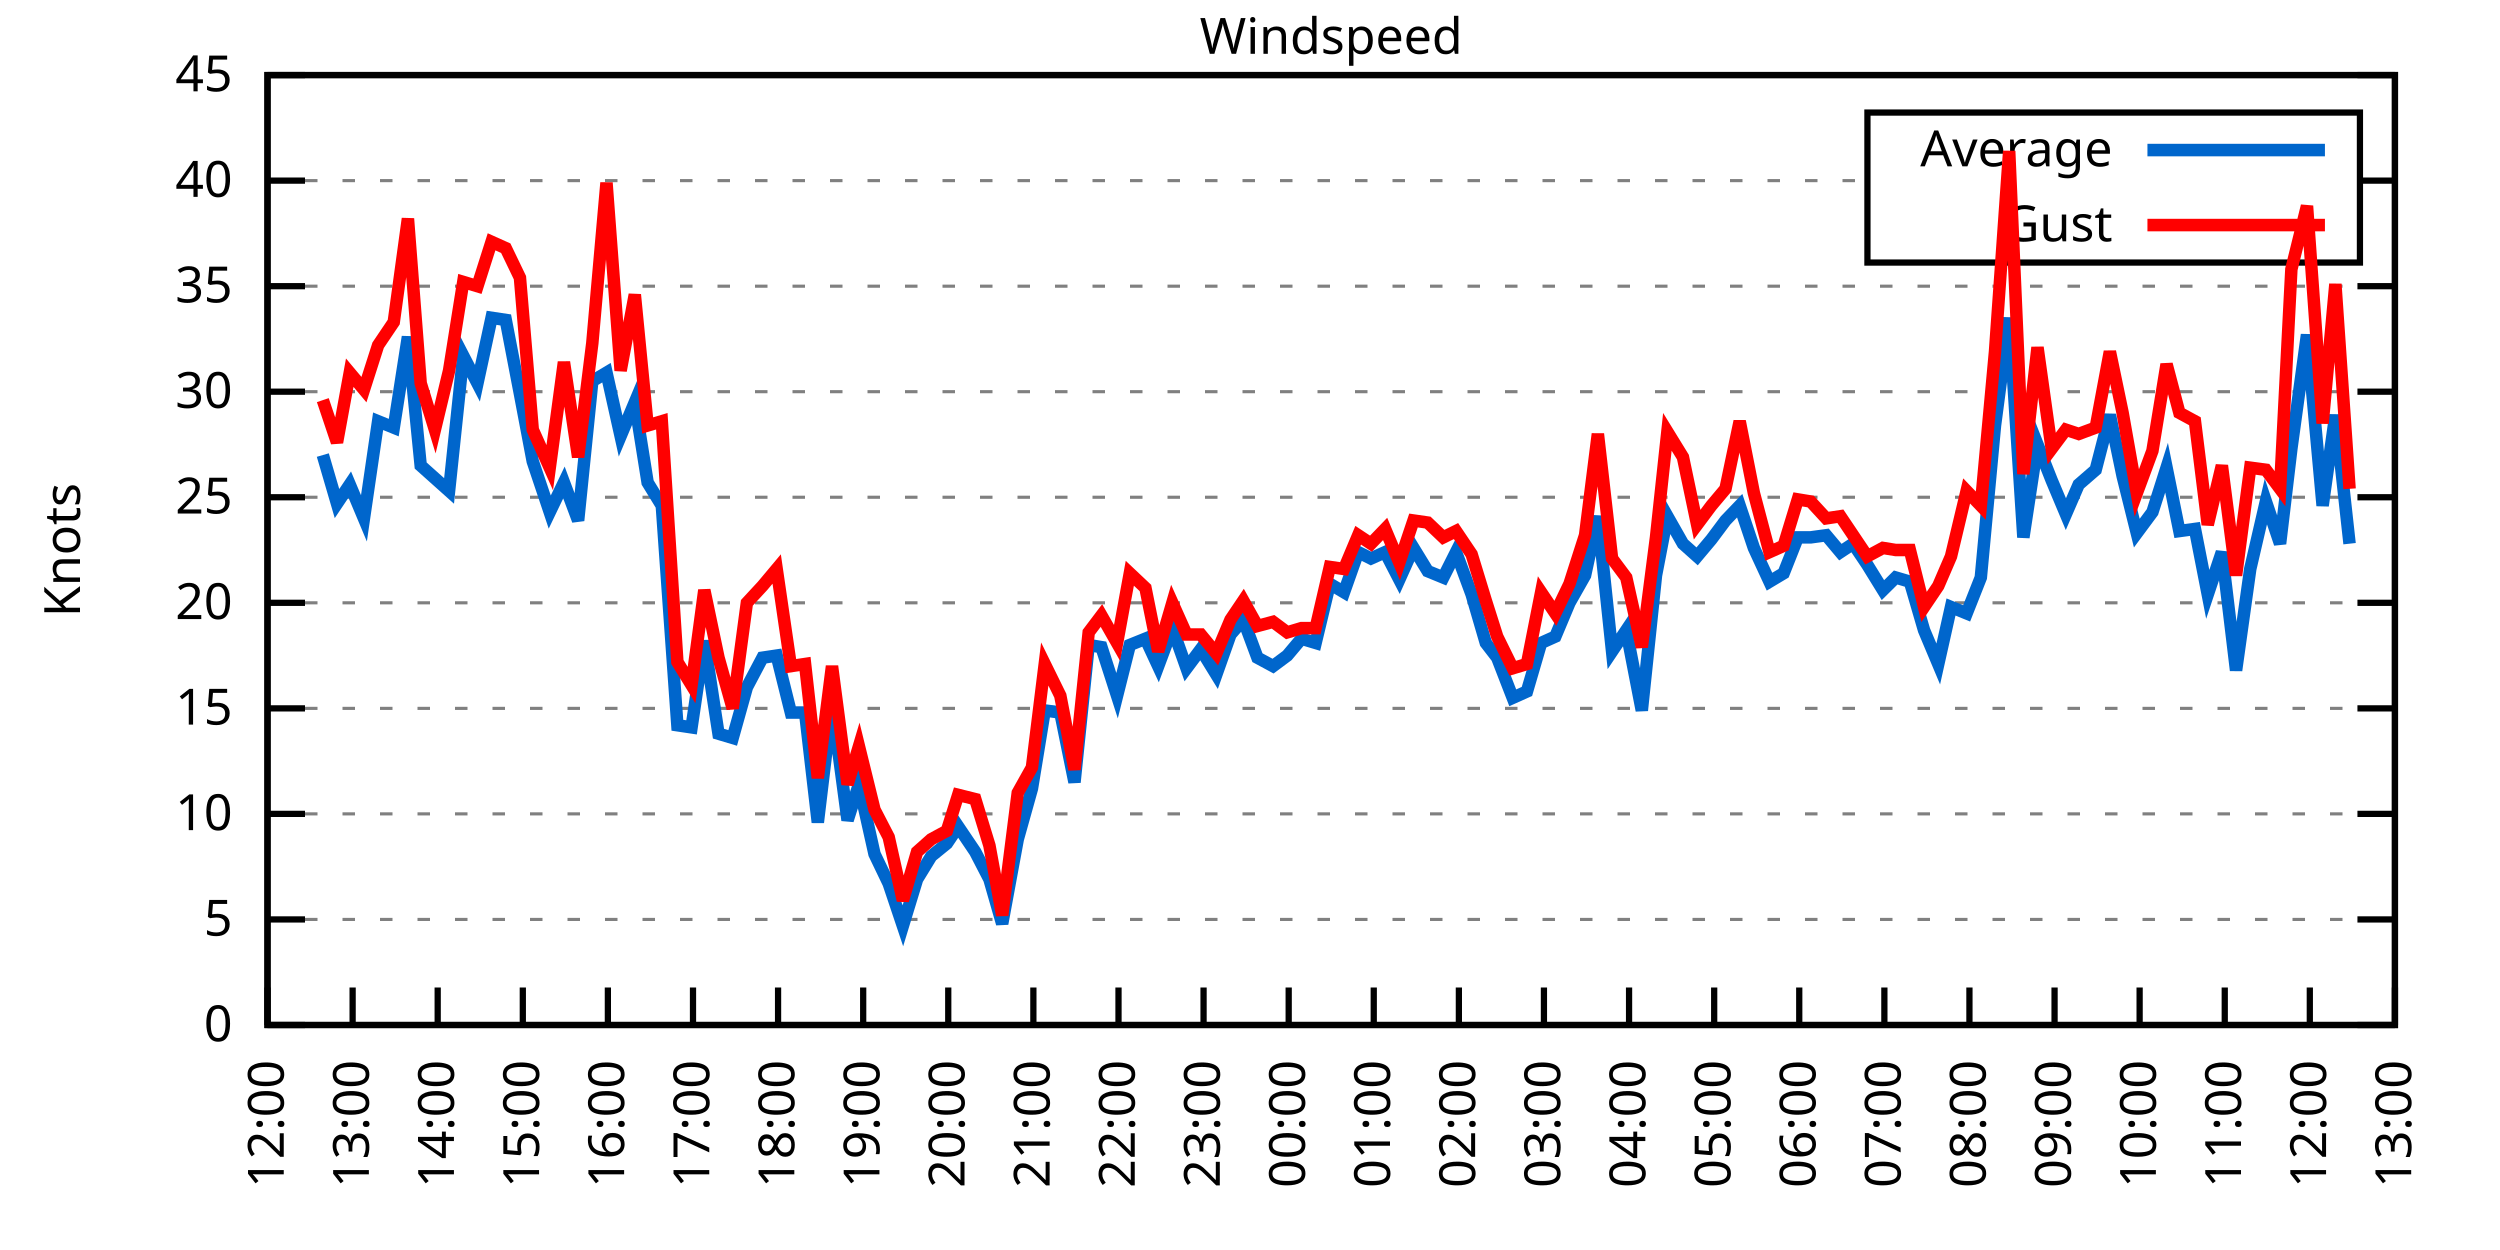
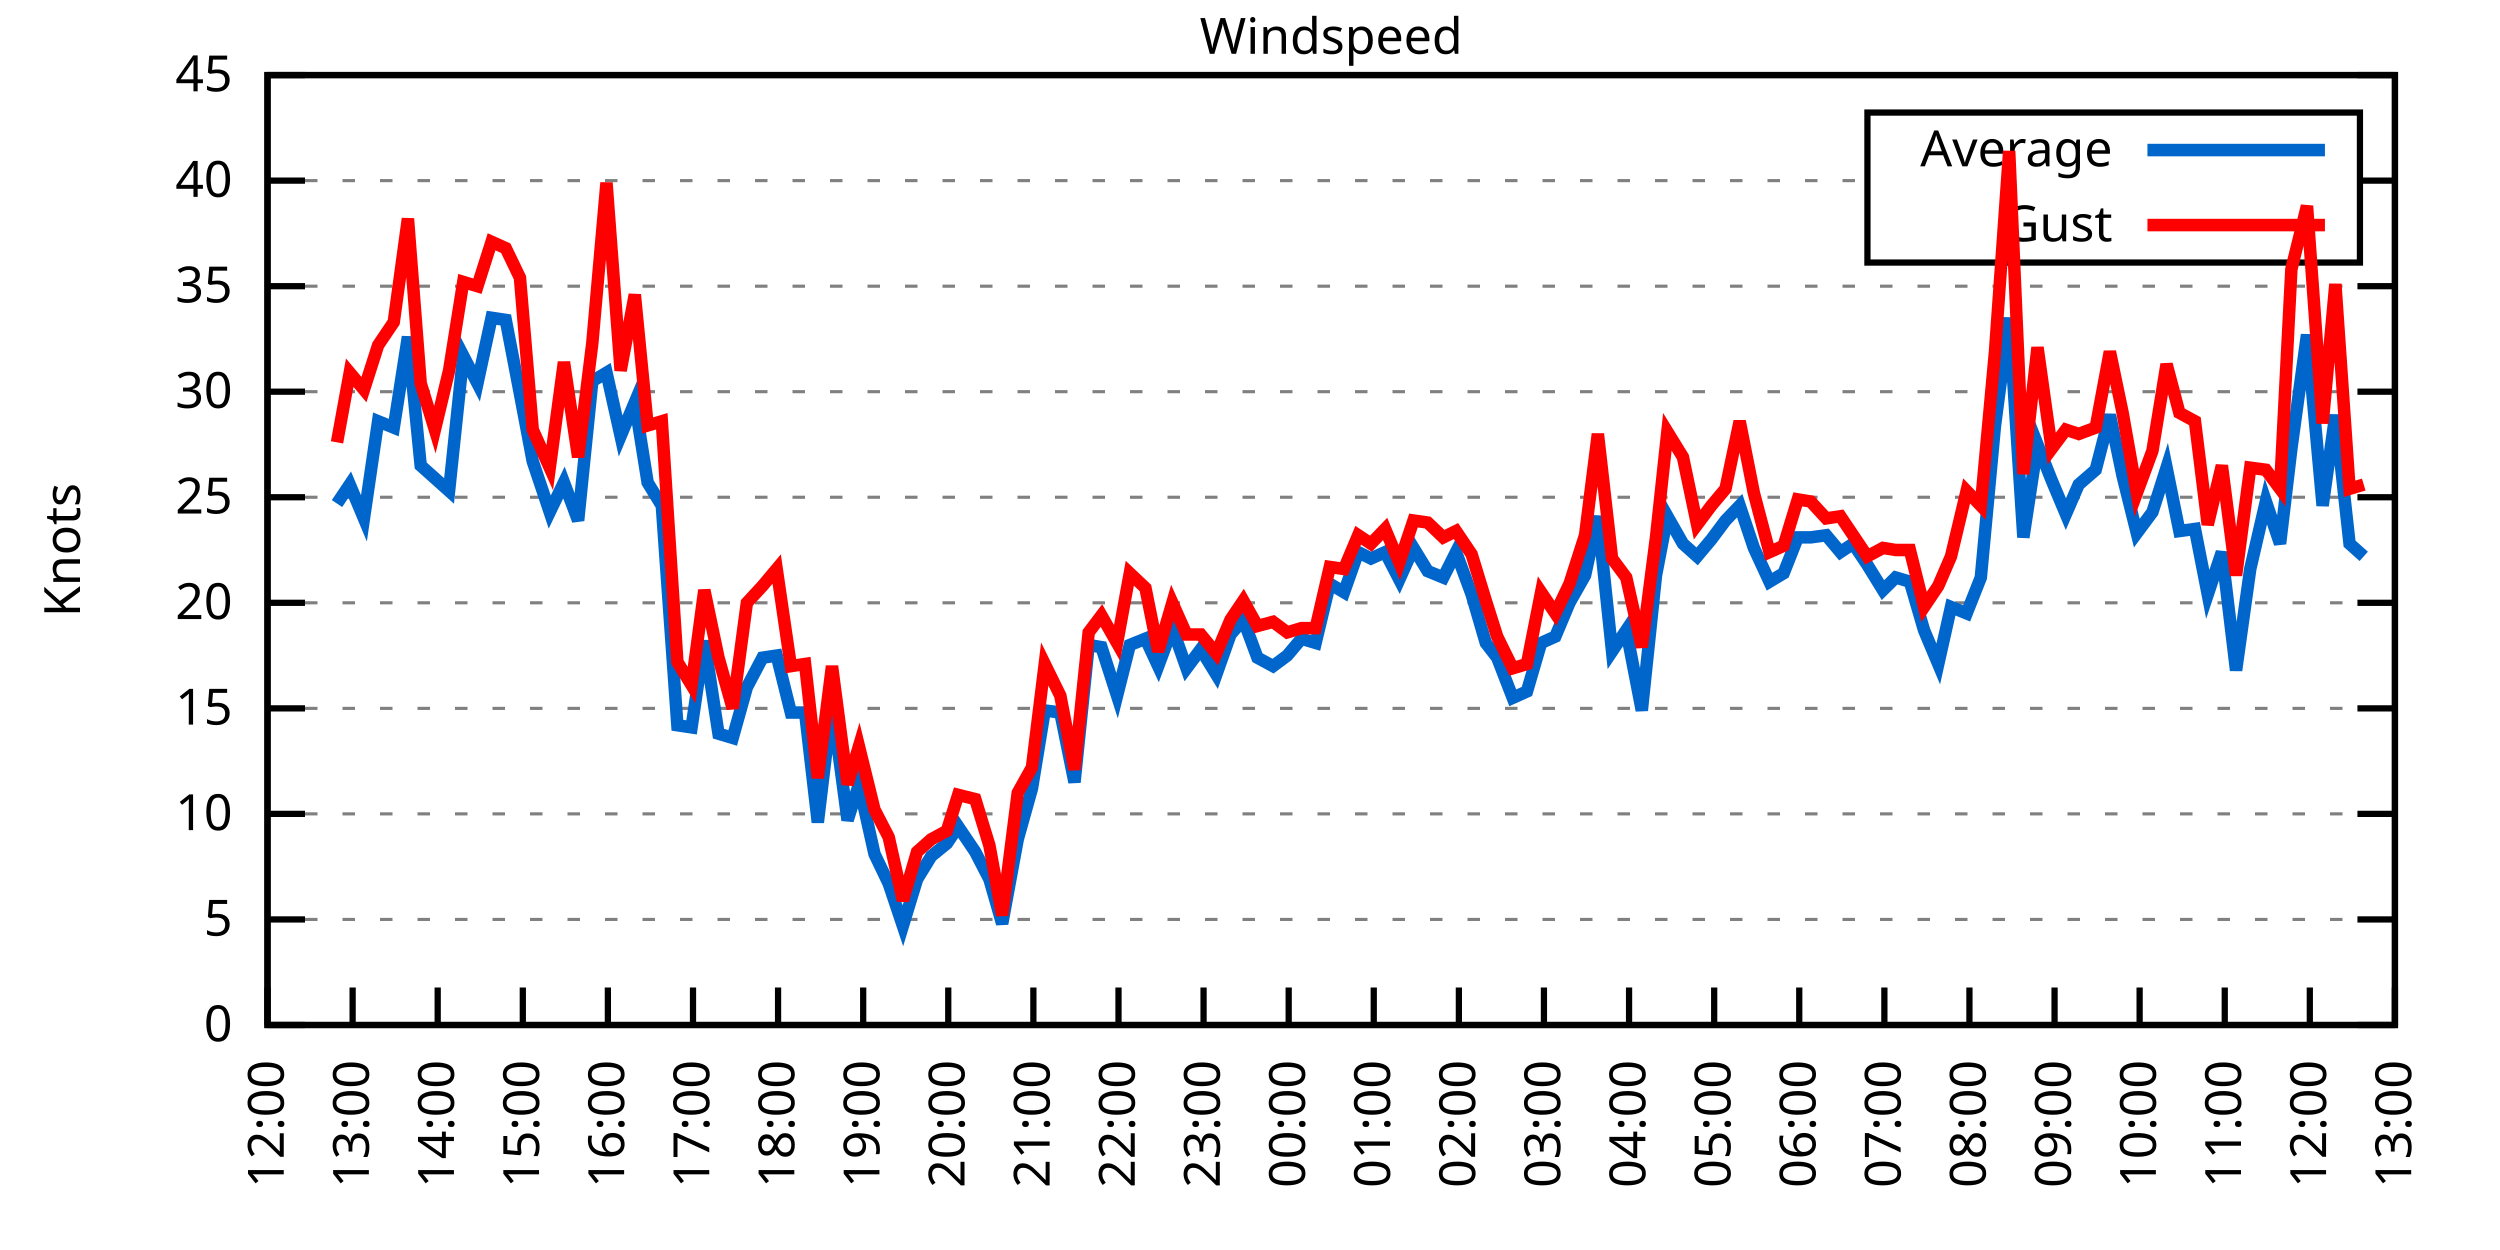
<svg xmlns="http://www.w3.org/2000/svg" xmlns:xlink="http://www.w3.org/1999/xlink" width="400" height="200" viewBox="0 0 400 200">
  <g id="gnuplot_canvas">
    <rect x="0" y="0" width="400" height="200" fill="none" />
    <defs>
      <circle id="gpDot" r="0.5" stroke-width="0.5" stroke="currentColor" />
      <path id="gpPt0" stroke-width="0.333" stroke="currentColor" d="M-1,0 h2 M0,-1 v2" />
      <path id="gpPt1" stroke-width="0.333" stroke="currentColor" d="M-1,-1 L1,1 M1,-1 L-1,1" />
      <path id="gpPt2" stroke-width="0.333" stroke="currentColor" d="M-1,0 L1,0 M0,-1 L0,1 M-1,-1 L1,1 M-1,1 L1,-1" />
      <rect id="gpPt3" stroke-width="0.333" stroke="currentColor" x="-1" y="-1" width="2" height="2" />
      <rect id="gpPt4" stroke-width="0.333" stroke="currentColor" fill="currentColor" x="-1" y="-1" width="2" height="2" />
      <circle id="gpPt5" stroke-width="0.333" stroke="currentColor" cx="0" cy="0" r="1" />
      <use xlink:href="#gpPt5" id="gpPt6" fill="currentColor" stroke="none" />
      <path id="gpPt7" stroke-width="0.333" stroke="currentColor" d="M0,-1.33 L-1.33,0.67 L1.33,0.67 z" />
      <use xlink:href="#gpPt7" id="gpPt8" fill="currentColor" stroke="none" />
      <use xlink:href="#gpPt7" id="gpPt9" stroke="currentColor" transform="rotate(180)" />
      <use xlink:href="#gpPt9" id="gpPt10" fill="currentColor" stroke="none" />
      <use xlink:href="#gpPt3" id="gpPt11" stroke="currentColor" transform="rotate(45)" />
      <use xlink:href="#gpPt11" id="gpPt12" fill="currentColor" stroke="none" />
      <path id="gpPt13" stroke-width="0.333" stroke="currentColor" d="M0,1.330 L1.265,0.411 L0.782,-1.067 L-0.782,-1.076 L-1.265,0.411 z" />
      <use xlink:href="#gpPt13" id="gpPt14" fill="currentColor" stroke="none" />
      <filter id="textbox" filterUnits="objectBoundingBox" x="0" y="0" height="1" width="1">
        <feFlood flood-color="white" flood-opacity="1" result="bgnd" />
        <feComposite in="SourceGraphic" in2="bgnd" operator="atop" />
      </filter>
      <filter id="greybox" filterUnits="objectBoundingBox" x="0" y="0" height="1" width="1">
        <feFlood flood-color="lightgrey" flood-opacity="1" result="grey" />
        <feComposite in="SourceGraphic" in2="grey" operator="atop" />
      </filter>
    </defs>
    <g fill="none" color="white" stroke="currentColor" stroke-width="1.00" stroke-linecap="butt" stroke-linejoin="miter">
</g>
    <g fill="none" color="black" stroke="currentColor" stroke-width="1.00" stroke-linecap="butt" stroke-linejoin="miter">
      <g stroke="none" shape-rendering="crispEdges">
        <polygon fill="rgb(255, 255, 255)" points="42.80,164.00 383.18,164.00 383.18,12.02 42.80,12.02 " />
      </g>
    </g>
    <g fill="none" color="black" stroke="currentColor" stroke-width="1.00" stroke-linecap="butt" stroke-linejoin="miter">
</g>
    <g fill="none" color="black" stroke="black" stroke-width="0.50" stroke-linecap="butt" stroke-linejoin="miter">
</g>
    <g fill="none" color="gray" stroke="currentColor" stroke-width="0.50" stroke-linecap="butt" stroke-linejoin="miter">
      <path stroke="gray" stroke-dasharray="2,4" class="gridline" d="M42.80,164.00 L383.19,164.00  " />
    </g>
    <g fill="none" color="gray" stroke="gray" stroke-width="1.00" stroke-linecap="butt" stroke-linejoin="miter">
</g>
    <g fill="none" color="black" stroke="currentColor" stroke-width="1.00" stroke-linecap="butt" stroke-linejoin="miter">
      <path stroke="black" d="M42.80,164.00 L48.80,164.00 M383.19,164.00 L377.19,164.00  " />
      <g transform="translate(37.20,166.60)" stroke="none" fill="black" font-family="Sans" font-size="8.00" text-anchor="end">
        <text>
          <tspan font-family="Sans"> 0</tspan>
        </text>
      </g>
    </g>
    <g fill="none" color="black" stroke="currentColor" stroke-width="1.00" stroke-linecap="butt" stroke-linejoin="miter">
</g>
    <g fill="none" color="black" stroke="black" stroke-width="0.50" stroke-linecap="butt" stroke-linejoin="miter">
</g>
    <g fill="none" color="gray" stroke="currentColor" stroke-width="0.50" stroke-linecap="butt" stroke-linejoin="miter">
      <path stroke="gray" stroke-dasharray="2,4" class="gridline" d="M42.80,147.11 L383.19,147.11  " />
    </g>
    <g fill="none" color="gray" stroke="gray" stroke-width="1.00" stroke-linecap="butt" stroke-linejoin="miter">
</g>
    <g fill="none" color="black" stroke="currentColor" stroke-width="1.00" stroke-linecap="butt" stroke-linejoin="miter">
      <path stroke="black" d="M42.80,147.11 L48.80,147.11 M383.19,147.11 L377.19,147.11  " />
      <g transform="translate(37.20,149.71)" stroke="none" fill="black" font-family="Sans" font-size="8.00" text-anchor="end">
        <text>
          <tspan font-family="Sans"> 5</tspan>
        </text>
      </g>
    </g>
    <g fill="none" color="black" stroke="currentColor" stroke-width="1.00" stroke-linecap="butt" stroke-linejoin="miter">
</g>
    <g fill="none" color="black" stroke="black" stroke-width="0.50" stroke-linecap="butt" stroke-linejoin="miter">
</g>
    <g fill="none" color="gray" stroke="currentColor" stroke-width="0.50" stroke-linecap="butt" stroke-linejoin="miter">
      <path stroke="gray" stroke-dasharray="2,4" class="gridline" d="M42.80,130.22 L383.19,130.22  " />
    </g>
    <g fill="none" color="gray" stroke="gray" stroke-width="1.00" stroke-linecap="butt" stroke-linejoin="miter">
</g>
    <g fill="none" color="black" stroke="currentColor" stroke-width="1.00" stroke-linecap="butt" stroke-linejoin="miter">
      <path stroke="black" d="M42.80,130.22 L48.80,130.22 M383.19,130.22 L377.19,130.22  " />
      <g transform="translate(37.20,132.82)" stroke="none" fill="black" font-family="Sans" font-size="8.00" text-anchor="end">
        <text>
          <tspan font-family="Sans"> 10</tspan>
        </text>
      </g>
    </g>
    <g fill="none" color="black" stroke="currentColor" stroke-width="1.00" stroke-linecap="butt" stroke-linejoin="miter">
</g>
    <g fill="none" color="black" stroke="black" stroke-width="0.50" stroke-linecap="butt" stroke-linejoin="miter">
</g>
    <g fill="none" color="gray" stroke="currentColor" stroke-width="0.50" stroke-linecap="butt" stroke-linejoin="miter">
      <path stroke="gray" stroke-dasharray="2,4" class="gridline" d="M42.80,113.34 L383.19,113.34  " />
    </g>
    <g fill="none" color="gray" stroke="gray" stroke-width="1.00" stroke-linecap="butt" stroke-linejoin="miter">
</g>
    <g fill="none" color="black" stroke="currentColor" stroke-width="1.00" stroke-linecap="butt" stroke-linejoin="miter">
      <path stroke="black" d="M42.80,113.34 L48.80,113.34 M383.19,113.34 L377.19,113.34  " />
      <g transform="translate(37.20,115.94)" stroke="none" fill="black" font-family="Sans" font-size="8.00" text-anchor="end">
        <text>
          <tspan font-family="Sans"> 15</tspan>
        </text>
      </g>
    </g>
    <g fill="none" color="black" stroke="currentColor" stroke-width="1.00" stroke-linecap="butt" stroke-linejoin="miter">
</g>
    <g fill="none" color="black" stroke="black" stroke-width="0.50" stroke-linecap="butt" stroke-linejoin="miter">
</g>
    <g fill="none" color="gray" stroke="currentColor" stroke-width="0.50" stroke-linecap="butt" stroke-linejoin="miter">
      <path stroke="gray" stroke-dasharray="2,4" class="gridline" d="M42.80,96.45 L383.19,96.45  " />
    </g>
    <g fill="none" color="gray" stroke="gray" stroke-width="1.00" stroke-linecap="butt" stroke-linejoin="miter">
</g>
    <g fill="none" color="black" stroke="currentColor" stroke-width="1.00" stroke-linecap="butt" stroke-linejoin="miter">
      <path stroke="black" d="M42.80,96.45 L48.80,96.45 M383.19,96.45 L377.19,96.45  " />
      <g transform="translate(37.20,99.05)" stroke="none" fill="black" font-family="Sans" font-size="8.00" text-anchor="end">
        <text>
          <tspan font-family="Sans"> 20</tspan>
        </text>
      </g>
    </g>
    <g fill="none" color="black" stroke="currentColor" stroke-width="1.00" stroke-linecap="butt" stroke-linejoin="miter">
</g>
    <g fill="none" color="black" stroke="black" stroke-width="0.50" stroke-linecap="butt" stroke-linejoin="miter">
</g>
    <g fill="none" color="gray" stroke="currentColor" stroke-width="0.50" stroke-linecap="butt" stroke-linejoin="miter">
      <path stroke="gray" stroke-dasharray="2,4" class="gridline" d="M42.80,79.56 L383.19,79.56  " />
    </g>
    <g fill="none" color="gray" stroke="gray" stroke-width="1.00" stroke-linecap="butt" stroke-linejoin="miter">
</g>
    <g fill="none" color="black" stroke="currentColor" stroke-width="1.00" stroke-linecap="butt" stroke-linejoin="miter">
      <path stroke="black" d="M42.80,79.56 L48.80,79.56 M383.19,79.56 L377.19,79.56  " />
      <g transform="translate(37.20,82.16)" stroke="none" fill="black" font-family="Sans" font-size="8.00" text-anchor="end">
        <text>
          <tspan font-family="Sans"> 25</tspan>
        </text>
      </g>
    </g>
    <g fill="none" color="black" stroke="currentColor" stroke-width="1.00" stroke-linecap="butt" stroke-linejoin="miter">
</g>
    <g fill="none" color="black" stroke="black" stroke-width="0.50" stroke-linecap="butt" stroke-linejoin="miter">
</g>
    <g fill="none" color="gray" stroke="currentColor" stroke-width="0.50" stroke-linecap="butt" stroke-linejoin="miter">
      <path stroke="gray" stroke-dasharray="2,4" class="gridline" d="M42.80,62.67 L383.19,62.67  " />
    </g>
    <g fill="none" color="gray" stroke="gray" stroke-width="1.00" stroke-linecap="butt" stroke-linejoin="miter">
</g>
    <g fill="none" color="black" stroke="currentColor" stroke-width="1.00" stroke-linecap="butt" stroke-linejoin="miter">
      <path stroke="black" d="M42.80,62.67 L48.80,62.67 M383.19,62.67 L377.19,62.67  " />
      <g transform="translate(37.20,65.27)" stroke="none" fill="black" font-family="Sans" font-size="8.00" text-anchor="end">
        <text>
          <tspan font-family="Sans"> 30</tspan>
        </text>
      </g>
    </g>
    <g fill="none" color="black" stroke="currentColor" stroke-width="1.00" stroke-linecap="butt" stroke-linejoin="miter">
</g>
    <g fill="none" color="black" stroke="black" stroke-width="0.50" stroke-linecap="butt" stroke-linejoin="miter">
</g>
    <g fill="none" color="gray" stroke="currentColor" stroke-width="0.50" stroke-linecap="butt" stroke-linejoin="miter">
      <path stroke="gray" stroke-dasharray="2,4" class="gridline" d="M42.80,45.79 L383.19,45.79  " />
    </g>
    <g fill="none" color="gray" stroke="gray" stroke-width="1.00" stroke-linecap="butt" stroke-linejoin="miter">
</g>
    <g fill="none" color="black" stroke="currentColor" stroke-width="1.00" stroke-linecap="butt" stroke-linejoin="miter">
      <path stroke="black" d="M42.80,45.79 L48.80,45.79 M383.19,45.79 L377.19,45.79  " />
      <g transform="translate(37.20,48.39)" stroke="none" fill="black" font-family="Sans" font-size="8.00" text-anchor="end">
        <text>
          <tspan font-family="Sans"> 35</tspan>
        </text>
      </g>
    </g>
    <g fill="none" color="black" stroke="currentColor" stroke-width="1.00" stroke-linecap="butt" stroke-linejoin="miter">
</g>
    <g fill="none" color="black" stroke="black" stroke-width="0.50" stroke-linecap="butt" stroke-linejoin="miter">
</g>
    <g fill="none" color="gray" stroke="currentColor" stroke-width="0.50" stroke-linecap="butt" stroke-linejoin="miter">
      <path stroke="gray" stroke-dasharray="2,4" class="gridline" d="M42.80,28.90 L298.79,28.90 M377.59,28.90 L383.19,28.90  " />
    </g>
    <g fill="none" color="gray" stroke="gray" stroke-width="1.00" stroke-linecap="butt" stroke-linejoin="miter">
</g>
    <g fill="none" color="black" stroke="currentColor" stroke-width="1.00" stroke-linecap="butt" stroke-linejoin="miter">
      <path stroke="black" d="M42.80,28.90 L48.80,28.90 M383.19,28.90 L377.19,28.90  " />
      <g transform="translate(37.20,31.50)" stroke="none" fill="black" font-family="Sans" font-size="8.00" text-anchor="end">
        <text>
          <tspan font-family="Sans"> 40</tspan>
        </text>
      </g>
    </g>
    <g fill="none" color="black" stroke="currentColor" stroke-width="1.00" stroke-linecap="butt" stroke-linejoin="miter">
</g>
    <g fill="none" color="black" stroke="black" stroke-width="0.50" stroke-linecap="butt" stroke-linejoin="miter">
</g>
    <g fill="none" color="gray" stroke="currentColor" stroke-width="0.50" stroke-linecap="butt" stroke-linejoin="miter">
      <path stroke="gray" stroke-dasharray="2,4" class="gridline" d="M42.80,12.01 L383.19,12.01  " />
    </g>
    <g fill="none" color="gray" stroke="gray" stroke-width="1.00" stroke-linecap="butt" stroke-linejoin="miter">
</g>
    <g fill="none" color="black" stroke="currentColor" stroke-width="1.00" stroke-linecap="butt" stroke-linejoin="miter">
      <path stroke="black" d="M42.80,12.01 L48.80,12.01 M383.19,12.01 L377.19,12.01  " />
      <g transform="translate(37.20,14.61)" stroke="none" fill="black" font-family="Sans" font-size="8.00" text-anchor="end">
        <text>
          <tspan font-family="Sans"> 45</tspan>
        </text>
      </g>
    </g>
    <g fill="none" color="black" stroke="currentColor" stroke-width="1.00" stroke-linecap="butt" stroke-linejoin="miter">
      <path stroke="black" d="M42.80,164.00 L42.80,158.00  " />
      <g transform="translate(45.40,169.60) rotate(270.00)" stroke="none" fill="black" font-family="Sans" font-size="8.00" text-anchor="end">
        <text>
          <tspan font-family="Sans">12:00</tspan>
        </text>
      </g>
    </g>
    <g fill="none" color="black" stroke="currentColor" stroke-width="1.00" stroke-linecap="butt" stroke-linejoin="miter">
      <path stroke="black" d="M56.42,164.00 L56.42,158.00  " />
      <g transform="translate(59.02,169.60) rotate(270.00)" stroke="none" fill="black" font-family="Sans" font-size="8.00" text-anchor="end">
        <text>
          <tspan font-family="Sans">13:00</tspan>
        </text>
      </g>
    </g>
    <g fill="none" color="black" stroke="currentColor" stroke-width="1.00" stroke-linecap="butt" stroke-linejoin="miter">
      <path stroke="black" d="M70.03,164.00 L70.03,158.00  " />
      <g transform="translate(72.63,169.60) rotate(270.00)" stroke="none" fill="black" font-family="Sans" font-size="8.00" text-anchor="end">
        <text>
          <tspan font-family="Sans">14:00</tspan>
        </text>
      </g>
    </g>
    <g fill="none" color="black" stroke="currentColor" stroke-width="1.00" stroke-linecap="butt" stroke-linejoin="miter">
      <path stroke="black" d="M83.65,164.00 L83.65,158.00  " />
      <g transform="translate(86.25,169.60) rotate(270.00)" stroke="none" fill="black" font-family="Sans" font-size="8.00" text-anchor="end">
        <text>
          <tspan font-family="Sans">15:00</tspan>
        </text>
      </g>
    </g>
    <g fill="none" color="black" stroke="currentColor" stroke-width="1.00" stroke-linecap="butt" stroke-linejoin="miter">
      <path stroke="black" d="M97.26,164.00 L97.26,158.00  " />
      <g transform="translate(99.86,169.60) rotate(270.00)" stroke="none" fill="black" font-family="Sans" font-size="8.00" text-anchor="end">
        <text>
          <tspan font-family="Sans">16:00</tspan>
        </text>
      </g>
    </g>
    <g fill="none" color="black" stroke="currentColor" stroke-width="1.00" stroke-linecap="butt" stroke-linejoin="miter">
      <path stroke="black" d="M110.88,164.00 L110.88,158.00  " />
      <g transform="translate(113.48,169.60) rotate(270.00)" stroke="none" fill="black" font-family="Sans" font-size="8.00" text-anchor="end">
        <text>
          <tspan font-family="Sans">17:00</tspan>
        </text>
      </g>
    </g>
    <g fill="none" color="black" stroke="currentColor" stroke-width="1.00" stroke-linecap="butt" stroke-linejoin="miter">
      <path stroke="black" d="M124.49,164.00 L124.49,158.00  " />
      <g transform="translate(127.09,169.60) rotate(270.00)" stroke="none" fill="black" font-family="Sans" font-size="8.00" text-anchor="end">
        <text>
          <tspan font-family="Sans">18:00</tspan>
        </text>
      </g>
    </g>
    <g fill="none" color="black" stroke="currentColor" stroke-width="1.00" stroke-linecap="butt" stroke-linejoin="miter">
      <path stroke="black" d="M138.11,164.00 L138.11,158.00  " />
      <g transform="translate(140.71,169.60) rotate(270.00)" stroke="none" fill="black" font-family="Sans" font-size="8.00" text-anchor="end">
        <text>
          <tspan font-family="Sans">19:00</tspan>
        </text>
      </g>
    </g>
    <g fill="none" color="black" stroke="currentColor" stroke-width="1.00" stroke-linecap="butt" stroke-linejoin="miter">
      <path stroke="black" d="M151.72,164.00 L151.72,158.00  " />
      <g transform="translate(154.32,169.60) rotate(270.00)" stroke="none" fill="black" font-family="Sans" font-size="8.00" text-anchor="end">
        <text>
          <tspan font-family="Sans">20:00</tspan>
        </text>
      </g>
    </g>
    <g fill="none" color="black" stroke="currentColor" stroke-width="1.00" stroke-linecap="butt" stroke-linejoin="miter">
      <path stroke="black" d="M165.34,164.00 L165.34,158.00  " />
      <g transform="translate(167.94,169.60) rotate(270.00)" stroke="none" fill="black" font-family="Sans" font-size="8.00" text-anchor="end">
        <text>
          <tspan font-family="Sans">21:00</tspan>
        </text>
      </g>
    </g>
    <g fill="none" color="black" stroke="currentColor" stroke-width="1.00" stroke-linecap="butt" stroke-linejoin="miter">
      <path stroke="black" d="M178.96,164.00 L178.96,158.00  " />
      <g transform="translate(181.56,169.60) rotate(270.00)" stroke="none" fill="black" font-family="Sans" font-size="8.00" text-anchor="end">
        <text>
          <tspan font-family="Sans">22:00</tspan>
        </text>
      </g>
    </g>
    <g fill="none" color="black" stroke="currentColor" stroke-width="1.00" stroke-linecap="butt" stroke-linejoin="miter">
      <path stroke="black" d="M192.57,164.00 L192.57,158.00  " />
      <g transform="translate(195.17,169.60) rotate(270.00)" stroke="none" fill="black" font-family="Sans" font-size="8.00" text-anchor="end">
        <text>
          <tspan font-family="Sans">23:00</tspan>
        </text>
      </g>
    </g>
    <g fill="none" color="black" stroke="currentColor" stroke-width="1.00" stroke-linecap="butt" stroke-linejoin="miter">
      <path stroke="black" d="M206.19,164.00 L206.19,158.00  " />
      <g transform="translate(208.79,169.60) rotate(270.00)" stroke="none" fill="black" font-family="Sans" font-size="8.00" text-anchor="end">
        <text>
          <tspan font-family="Sans">00:00</tspan>
        </text>
      </g>
    </g>
    <g fill="none" color="black" stroke="currentColor" stroke-width="1.00" stroke-linecap="butt" stroke-linejoin="miter">
      <path stroke="black" d="M219.80,164.00 L219.80,158.00  " />
      <g transform="translate(222.40,169.60) rotate(270.00)" stroke="none" fill="black" font-family="Sans" font-size="8.00" text-anchor="end">
        <text>
          <tspan font-family="Sans">01:00</tspan>
        </text>
      </g>
    </g>
    <g fill="none" color="black" stroke="currentColor" stroke-width="1.00" stroke-linecap="butt" stroke-linejoin="miter">
      <path stroke="black" d="M233.42,164.00 L233.42,158.00  " />
      <g transform="translate(236.02,169.60) rotate(270.00)" stroke="none" fill="black" font-family="Sans" font-size="8.00" text-anchor="end">
        <text>
          <tspan font-family="Sans">02:00</tspan>
        </text>
      </g>
    </g>
    <g fill="none" color="black" stroke="currentColor" stroke-width="1.00" stroke-linecap="butt" stroke-linejoin="miter">
      <path stroke="black" d="M247.03,164.00 L247.03,158.00  " />
      <g transform="translate(249.63,169.60) rotate(270.00)" stroke="none" fill="black" font-family="Sans" font-size="8.00" text-anchor="end">
        <text>
          <tspan font-family="Sans">03:00</tspan>
        </text>
      </g>
    </g>
    <g fill="none" color="black" stroke="currentColor" stroke-width="1.00" stroke-linecap="butt" stroke-linejoin="miter">
      <path stroke="black" d="M260.65,164.00 L260.65,158.00  " />
      <g transform="translate(263.25,169.60) rotate(270.00)" stroke="none" fill="black" font-family="Sans" font-size="8.00" text-anchor="end">
        <text>
          <tspan font-family="Sans">04:00</tspan>
        </text>
      </g>
    </g>
    <g fill="none" color="black" stroke="currentColor" stroke-width="1.00" stroke-linecap="butt" stroke-linejoin="miter">
      <path stroke="black" d="M274.27,164.00 L274.27,158.00  " />
      <g transform="translate(276.87,169.60) rotate(270.00)" stroke="none" fill="black" font-family="Sans" font-size="8.00" text-anchor="end">
        <text>
          <tspan font-family="Sans">05:00</tspan>
        </text>
      </g>
    </g>
    <g fill="none" color="black" stroke="currentColor" stroke-width="1.00" stroke-linecap="butt" stroke-linejoin="miter">
      <path stroke="black" d="M287.88,164.00 L287.88,158.00  " />
      <g transform="translate(290.48,169.60) rotate(270.00)" stroke="none" fill="black" font-family="Sans" font-size="8.00" text-anchor="end">
        <text>
          <tspan font-family="Sans">06:00</tspan>
        </text>
      </g>
    </g>
    <g fill="none" color="black" stroke="currentColor" stroke-width="1.00" stroke-linecap="butt" stroke-linejoin="miter">
      <path stroke="black" d="M301.50,164.00 L301.50,158.00  " />
      <g transform="translate(304.10,169.60) rotate(270.00)" stroke="none" fill="black" font-family="Sans" font-size="8.00" text-anchor="end">
        <text>
          <tspan font-family="Sans">07:00</tspan>
        </text>
      </g>
    </g>
    <g fill="none" color="black" stroke="currentColor" stroke-width="1.00" stroke-linecap="butt" stroke-linejoin="miter">
      <path stroke="black" d="M315.11,164.00 L315.11,158.00  " />
      <g transform="translate(317.71,169.60) rotate(270.00)" stroke="none" fill="black" font-family="Sans" font-size="8.00" text-anchor="end">
        <text>
          <tspan font-family="Sans">08:00</tspan>
        </text>
      </g>
    </g>
    <g fill="none" color="black" stroke="currentColor" stroke-width="1.00" stroke-linecap="butt" stroke-linejoin="miter">
      <path stroke="black" d="M328.73,164.00 L328.73,158.00  " />
      <g transform="translate(331.33,169.60) rotate(270.00)" stroke="none" fill="black" font-family="Sans" font-size="8.00" text-anchor="end">
        <text>
          <tspan font-family="Sans">09:00</tspan>
        </text>
      </g>
    </g>
    <g fill="none" color="black" stroke="currentColor" stroke-width="1.00" stroke-linecap="butt" stroke-linejoin="miter">
      <path stroke="black" d="M342.34,164.00 L342.34,158.00  " />
      <g transform="translate(344.94,169.60) rotate(270.00)" stroke="none" fill="black" font-family="Sans" font-size="8.00" text-anchor="end">
        <text>
          <tspan font-family="Sans">10:00</tspan>
        </text>
      </g>
    </g>
    <g fill="none" color="black" stroke="currentColor" stroke-width="1.00" stroke-linecap="butt" stroke-linejoin="miter">
      <path stroke="black" d="M355.96,164.00 L355.96,158.00  " />
      <g transform="translate(358.56,169.60) rotate(270.00)" stroke="none" fill="black" font-family="Sans" font-size="8.00" text-anchor="end">
        <text>
          <tspan font-family="Sans">11:00</tspan>
        </text>
      </g>
    </g>
    <g fill="none" color="black" stroke="currentColor" stroke-width="1.00" stroke-linecap="butt" stroke-linejoin="miter">
      <path stroke="black" d="M369.57,164.00 L369.57,158.00  " />
      <g transform="translate(372.17,169.60) rotate(270.00)" stroke="none" fill="black" font-family="Sans" font-size="8.00" text-anchor="end">
        <text>
          <tspan font-family="Sans">12:00</tspan>
        </text>
      </g>
    </g>
    <g fill="none" color="black" stroke="currentColor" stroke-width="1.00" stroke-linecap="butt" stroke-linejoin="miter">
      <path stroke="black" d="M383.19,164.00 L383.19,158.00  " />
      <g transform="translate(385.79,169.60) rotate(270.00)" stroke="none" fill="black" font-family="Sans" font-size="8.00" text-anchor="end">
        <text>
          <tspan font-family="Sans">13:00</tspan>
        </text>
      </g>
    </g>
    <g fill="none" color="black" stroke="currentColor" stroke-width="1.00" stroke-linecap="butt" stroke-linejoin="miter">
</g>
    <g fill="none" color="black" stroke="currentColor" stroke-width="1.00" stroke-linecap="butt" stroke-linejoin="miter">
      <path stroke="black" d="M42.80,12.01 L42.80,164.00 L383.19,164.00 L383.19,12.01 L42.80,12.01 Z  " />
    </g>
    <g fill="none" color="black" stroke="currentColor" stroke-width="1.00" stroke-linecap="butt" stroke-linejoin="miter">
</g>
    <g fill="none" color="black" stroke="currentColor" stroke-width="1.00" stroke-linecap="butt" stroke-linejoin="miter">
      <path stroke="black" d="M298.79,42.01 L298.79,18.01 L377.59,18.01 L377.59,42.01 L298.79,42.01 Z  " />
    </g>
    <g id="Windspeed_plot_1">
      <g fill="none" color="white" stroke="black" stroke-width="2.00" stroke-linecap="butt" stroke-linejoin="miter">
</g>
      <g fill="none" color="black" stroke="currentColor" stroke-width="2.00" stroke-linecap="butt" stroke-linejoin="miter">
        <g transform="translate(337.99,26.61)" stroke="none" fill="black" font-family="Sans" font-size="8.00" text-anchor="end">
          <text>
            <tspan font-family="Sans">Average</tspan>
          </text>
        </g>
      </g>
      <g fill="none" color="black" stroke="currentColor" stroke-width="2.00" stroke-linecap="butt" stroke-linejoin="miter">
-         <path stroke="rgb(  0, 102, 204)" d="M343.59,24.01 L371.99,24.01 M51.65,72.81 L53.92,80.57 L55.96,77.53 L58.23,82.94 L60.50,67.40 L63.00,68.42   L65.27,53.89 L67.31,74.49 L69.58,76.52 L71.85,78.55 L74.12,56.93 L76.39,61.32 L78.65,50.85 L80.92,51.19   L83.19,63.01 L85.24,73.82 L87.96,81.93 L90.23,77.20 L92.50,83.28 L94.77,60.98 L97.04,59.63 L99.30,69.77   L101.57,64.36 L103.62,77.20 L105.89,80.91 L108.38,116.04 L110.65,116.38 L112.69,102.53 L114.96,117.39 L117.23,118.07   L119.50,109.96 L122.00,105.23 L124.27,104.89 L126.54,114.01 L128.81,114.01 L130.85,131.58 L133.12,112.66 L135.61,131.24   L137.43,125.50 L139.92,136.64 L142.19,141.37 L144.46,148.13 L146.73,140.69 L149.00,136.98 L151.50,134.95 L153.31,132.25   L156.04,136.30 L158.31,140.69 L160.35,147.79 L162.84,134.28 L165.11,126.17 L167.16,113.67 L169.65,114.01 L171.92,125.16   L174.19,103.20 L176.23,103.54 L178.73,111.31 L180.77,103.20 L183.27,102.19 L185.31,106.58 L187.58,100.50 L189.85,106.92   L192.12,103.88 L194.61,107.93 L196.88,101.52 L198.93,99.15 L201.19,105.23 L203.69,106.58 L205.96,104.89 L208.23,102.19   L210.50,102.87 L212.77,93.41 L215.04,94.76 L217.31,88.34 L219.35,89.36 L221.62,88.34 L223.89,92.73 L226.16,87.67   L228.43,91.38 L230.92,92.40 L232.96,88.34 L235.46,95.10 L237.73,102.87 L239.55,105.23 L242.04,111.65 L244.31,110.63   L246.58,102.87 L248.85,101.85 L251.12,96.45 L253.61,92.06 L255.66,82.60 L257.93,104.22 L260.20,100.84 L262.69,113.67   L264.96,92.06 L266.78,82.60 L269.27,86.99 L271.54,89.02 L273.81,86.32 L276.08,83.28 L278.35,80.91 L280.62,87.67   L283.12,93.07 L285.38,91.72 L287.65,85.98 L289.70,85.98 L292.19,85.64 L294.46,88.34 L296.50,86.99 L298.77,90.37   L301.27,94.42 L303.31,92.40 L305.58,93.07 L307.85,100.84 L310.12,106.24 L312.16,97.12 L314.66,98.14 L316.93,92.40   L319.20,68.08 L321.47,50.85 L323.74,85.98 L326.00,71.12 L328.27,76.86 L330.54,82.26 L332.59,77.53 L335.31,75.17   L337.58,66.39 L339.62,76.18 L341.89,85.30 L344.39,81.93 L346.65,74.83 L348.70,84.97 L351.19,84.63 L353.24,95.10   L355.50,88.34 L357.77,107.26 L360.04,91.04 L362.54,80.24 L364.81,86.99 L366.62,71.79 L369.12,53.55 L371.62,80.91   L373.66,66.39 L375.93,86.99  " />
+         <path stroke="rgb(  0, 102, 204)" d="M343.59,24.01 L371.99,24.01 M53.92,80.57 L55.96,77.53 L58.23,82.94 L60.50,67.40 L63.00,68.42 L65.27,53.89   L67.31,74.49 L69.58,76.52 L71.85,78.55 L74.12,56.93 L76.39,61.32 L78.65,50.85 L80.92,51.19 L83.19,63.01   L85.24,73.82 L87.96,81.93 L90.23,77.20 L92.50,83.28 L94.77,60.98 L97.04,59.63 L99.30,69.77 L101.57,64.36   L103.62,77.20 L105.89,80.91 L108.38,116.04 L110.65,116.38 L112.69,102.53 L114.96,117.39 L117.23,118.07 L119.50,109.96   L122.00,105.23 L124.27,104.89 L126.54,114.01 L128.81,114.01 L130.85,131.58 L133.12,112.66 L135.61,131.24 L137.43,125.50   L139.92,136.64 L142.19,141.37 L144.46,148.13 L146.73,140.69 L149.00,136.98 L151.50,134.95 L153.31,132.25 L156.04,136.30   L158.31,140.69 L160.35,147.79 L162.84,134.28 L165.11,126.17 L167.16,113.67 L169.65,114.01 L171.92,125.16 L174.19,103.20   L176.23,103.54 L178.73,111.31 L180.77,103.20 L183.27,102.19 L185.31,106.58 L187.58,100.50 L189.85,106.92 L192.12,103.88   L194.61,107.93 L196.88,101.52 L198.93,99.15 L201.19,105.23 L203.69,106.58 L205.96,104.89 L208.23,102.19 L210.50,102.87   L212.77,93.41 L215.04,94.76 L217.31,88.34 L219.35,89.36 L221.62,88.34 L223.89,92.73 L226.16,87.67 L228.43,91.38   L230.92,92.40 L232.96,88.34 L235.46,95.10 L237.73,102.87 L239.55,105.23 L242.04,111.65 L244.31,110.63 L246.58,102.87   L248.85,101.85 L251.12,96.45 L253.61,92.06 L255.66,82.60 L257.93,104.22 L260.20,100.84 L262.69,113.67 L264.96,92.06   L266.78,82.60 L269.27,86.99 L271.54,89.02 L273.81,86.32 L276.08,83.28 L278.35,80.91 L280.62,87.67 L283.12,93.07   L285.38,91.72 L287.65,85.98 L289.70,85.98 L292.19,85.64 L294.46,88.34 L296.50,86.99 L298.77,90.37 L301.27,94.42   L303.31,92.40 L305.58,93.07 L307.85,100.84 L310.12,106.24 L312.16,97.12 L314.66,98.14 L316.93,92.40 L319.20,68.08   L321.47,50.85 L323.74,85.98 L326.00,71.12 L328.27,76.86 L330.54,82.26 L332.59,77.53 L335.31,75.17 L337.58,66.39   L339.62,76.18 L341.89,85.30 L344.39,81.93 L346.65,74.83 L348.70,84.97 L351.19,84.63 L353.24,95.10 L355.50,88.34   L357.77,107.26 L360.04,91.04 L362.54,80.24 L364.81,86.99 L366.62,71.79 L369.12,53.55 L371.62,80.91 L373.66,66.39   L375.93,86.99 L378.20,89.02  " />
      </g>
    </g>
    <g id="Windspeed_plot_2">
      <g fill="none" color="black" stroke="currentColor" stroke-width="2.00" stroke-linecap="butt" stroke-linejoin="miter">
        <g transform="translate(337.99,38.61)" stroke="none" fill="black" font-family="Sans" font-size="8.00" text-anchor="end">
          <text>
            <tspan font-family="Sans">Gust</tspan>
          </text>
        </g>
      </g>
      <g fill="none" color="black" stroke="currentColor" stroke-width="2.00" stroke-linecap="butt" stroke-linejoin="miter">
-         <path stroke="rgb(255,   0,   0)" d="M343.59,36.01 L371.99,36.01 M51.65,64.02 L53.92,70.78 L55.96,59.63 L58.23,62.34 L60.50,55.24 L63.00,51.53   L65.27,34.98 L67.31,61.32 L69.58,68.75 L71.85,59.30 L74.12,45.11 L76.39,45.79 L78.65,38.69 L80.92,39.71   L83.19,44.43 L85.24,68.75 L87.96,74.83 L90.23,57.94 L92.50,73.14 L94.77,54.90 L97.04,29.24 L99.30,59.30   L101.57,47.14 L103.62,68.08 L105.89,67.40 L108.38,105.91 L110.65,109.62 L112.69,94.42 L114.96,105.23 L117.23,113.34   L119.50,96.45 L122.00,93.75 L124.27,91.04 L126.54,106.58 L128.81,106.24 L130.85,124.48 L133.12,106.58 L135.61,125.50   L137.43,119.42 L139.92,129.55 L142.19,133.94 L144.46,144.07 L146.73,136.30 L149.00,134.28 L151.50,132.93 L153.31,127.18   L156.04,127.86 L158.31,135.29 L160.35,146.44 L162.84,126.85 L165.11,122.79 L167.16,106.24 L169.65,111.31 L171.92,123.13   L174.19,101.18 L176.23,98.48 L178.73,102.87 L180.77,91.72 L183.27,94.08 L185.31,104.22 L187.58,96.45 L189.85,101.52   L192.12,101.52 L194.61,104.56 L196.88,99.15 L198.93,96.11 L201.19,100.16 L203.69,99.49 L205.96,101.18 L208.23,100.50   L210.50,100.50 L212.77,90.71 L215.04,91.04 L217.31,85.64 L219.35,86.99 L221.62,84.63 L223.89,90.03 L226.16,83.28   L228.43,83.61 L230.92,85.98 L232.96,84.97 L235.46,88.68 L237.73,96.11 L239.55,101.85 L242.04,106.92 L244.31,106.24   L246.58,94.76 L248.85,98.14 L251.12,93.41 L253.61,85.64 L255.66,69.43 L257.93,89.36 L260.20,92.40 L262.69,103.54   L264.96,85.98 L266.78,69.09 L269.27,73.14 L271.54,83.95 L273.81,80.91 L276.08,78.21 L278.35,67.40 L280.62,78.89   L283.12,88.34 L285.38,87.33 L287.65,79.90 L289.70,80.24 L292.19,82.94 L294.46,82.60 L296.50,85.64 L298.77,89.02   L301.27,87.67 L303.31,88.00 L305.58,88.00 L307.85,97.12 L310.12,93.75 L312.16,89.02 L314.66,78.55 L316.93,80.91   L319.20,56.26 L321.47,24.17 L323.74,75.85 L326.00,55.58 L328.27,71.79 L330.54,68.75 L332.59,69.43 L335.31,68.42   L337.58,56.26 L339.62,66.05 L341.89,78.89 L344.39,72.13 L346.65,58.28 L348.70,66.05 L351.19,67.40 L353.24,83.95   L355.50,74.49 L357.77,92.06 L360.04,74.83 L362.54,75.17 L364.81,78.21 L366.62,43.08 L369.12,32.95 L371.62,67.74   L373.66,45.45 L375.93,78.21  " />
+         <path stroke="rgb(255,   0,   0)" d="M343.59,36.01 L371.99,36.01 M53.92,70.78 L55.96,59.63 L58.23,62.34 L60.50,55.24 L63.00,51.53 L65.27,34.98   L67.31,61.32 L69.58,68.75 L71.85,59.30 L74.12,45.11 L76.39,45.79 L78.65,38.69 L80.92,39.71 L83.19,44.43   L85.24,68.75 L87.96,74.83 L90.23,57.94 L92.50,73.14 L94.77,54.90 L97.04,29.24 L99.30,59.30 L101.57,47.14   L103.62,68.08 L105.89,67.40 L108.38,105.91 L110.65,109.62 L112.69,94.42 L114.96,105.23 L117.23,113.34 L119.50,96.45   L122.00,93.75 L124.27,91.04 L126.54,106.58 L128.81,106.24 L130.85,124.48 L133.12,106.58 L135.61,125.50 L137.43,119.42   L139.92,129.55 L142.19,133.94 L144.46,144.07 L146.73,136.30 L149.00,134.28 L151.50,132.93 L153.31,127.18 L156.04,127.86   L158.31,135.29 L160.35,146.44 L162.84,126.85 L165.11,122.79 L167.16,106.24 L169.65,111.31 L171.92,123.13 L174.19,101.18   L176.23,98.48 L178.73,102.87 L180.77,91.72 L183.27,94.08 L185.31,104.22 L187.58,96.45 L189.85,101.52 L192.12,101.52   L194.61,104.56 L196.88,99.15 L198.93,96.11 L201.19,100.16 L203.69,99.49 L205.96,101.18 L208.23,100.50 L210.50,100.50   L212.77,90.71 L215.04,91.04 L217.31,85.64 L219.35,86.99 L221.62,84.63 L223.89,90.03 L226.16,83.28 L228.43,83.61   L230.92,85.98 L232.96,84.97 L235.46,88.68 L237.73,96.11 L239.55,101.85 L242.04,106.92 L244.31,106.24 L246.58,94.76   L248.85,98.14 L251.12,93.41 L253.61,85.64 L255.66,69.43 L257.93,89.36 L260.20,92.40 L262.69,103.54 L264.96,85.98   L266.78,69.09 L269.27,73.14 L271.54,83.95 L273.81,80.91 L276.08,78.21 L278.35,67.40 L280.62,78.89 L283.12,88.34   L285.38,87.33 L287.65,79.90 L289.70,80.24 L292.19,82.94 L294.46,82.60 L296.50,85.64 L298.77,89.02 L301.27,87.67   L303.31,88.00 L305.58,88.00 L307.85,97.12 L310.12,93.75 L312.16,89.02 L314.66,78.55 L316.93,80.91 L319.20,56.26   L321.47,24.17 L323.74,75.85 L326.00,55.58 L328.27,71.79 L330.54,68.75 L332.59,69.43 L335.31,68.42 L337.58,56.26   L339.62,66.05 L341.89,78.89 L344.39,72.13 L346.65,58.28 L348.70,66.05 L351.19,67.40 L353.24,83.95 L355.50,74.49   L357.77,92.06 L360.04,74.83 L362.54,75.17 L364.81,78.21 L366.62,43.08 L369.12,32.95 L371.62,67.74 L373.66,45.45   L375.93,78.21 L378.20,77.53  " />
      </g>
    </g>
    <g fill="none" color="black" stroke="currentColor" stroke-width="2.00" stroke-linecap="butt" stroke-linejoin="miter">
</g>
    <g fill="none" color="black" stroke="black" stroke-width="1.00" stroke-linecap="butt" stroke-linejoin="miter">
</g>
    <g fill="none" color="black" stroke="currentColor" stroke-width="1.00" stroke-linecap="butt" stroke-linejoin="miter">
      <path stroke="black" d="M42.80,12.01 L42.80,164.00 L383.19,164.00 L383.19,12.01 L42.80,12.01 Z  " />
      <g transform="translate(12.80,88.01) rotate(270.00)" stroke="none" fill="black" font-family="Sans" font-size="8.00" text-anchor="middle">
        <text>
          <tspan font-family="Sans">Knots</tspan>
        </text>
      </g>
    </g>
    <g fill="none" color="black" stroke="currentColor" stroke-width="1.00" stroke-linecap="butt" stroke-linejoin="miter">
</g>
    <g fill="none" color="black" stroke="currentColor" stroke-width="1.00" stroke-linecap="butt" stroke-linejoin="miter">
      <g transform="translate(212.99,8.61)" stroke="none" fill="black" font-family="Sans" font-size="8.00" text-anchor="middle">
        <text>
          <tspan font-family="Sans">Windspeed</tspan>
        </text>
      </g>
    </g>
    <g fill="none" color="black" stroke="currentColor" stroke-width="1.00" stroke-linecap="butt" stroke-linejoin="miter">
</g>
  </g>
</svg>
